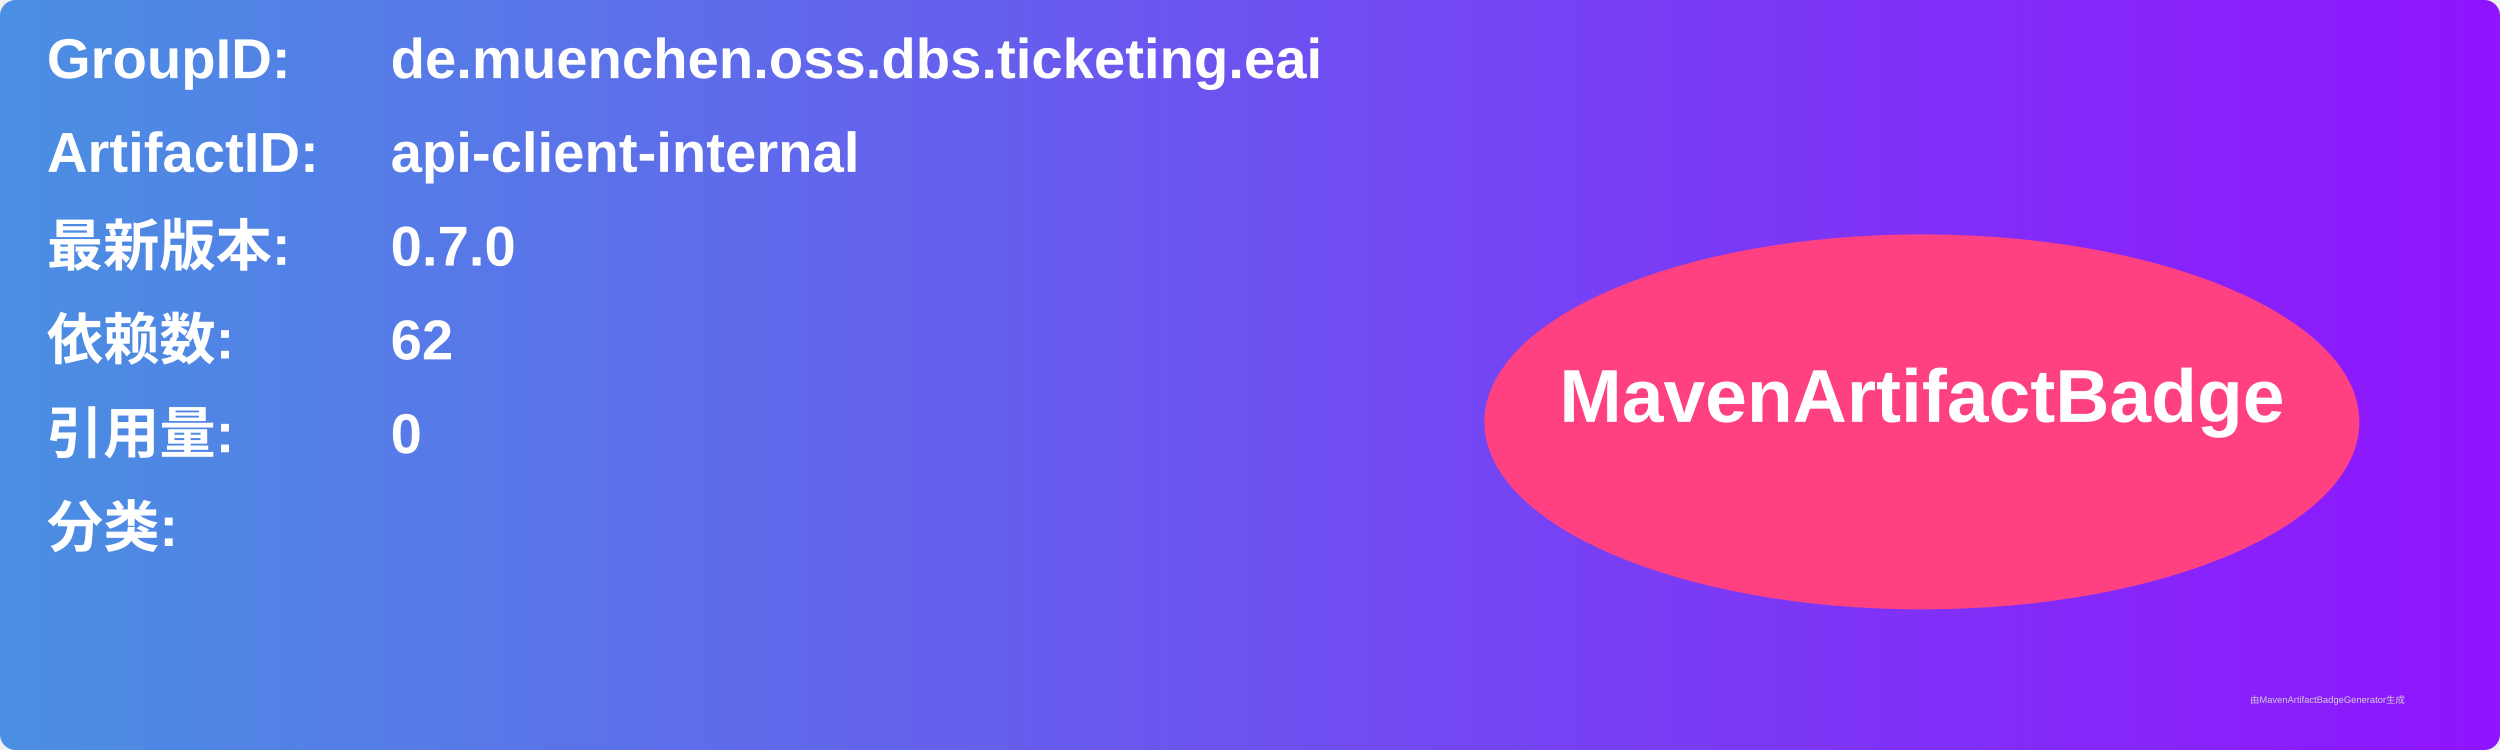
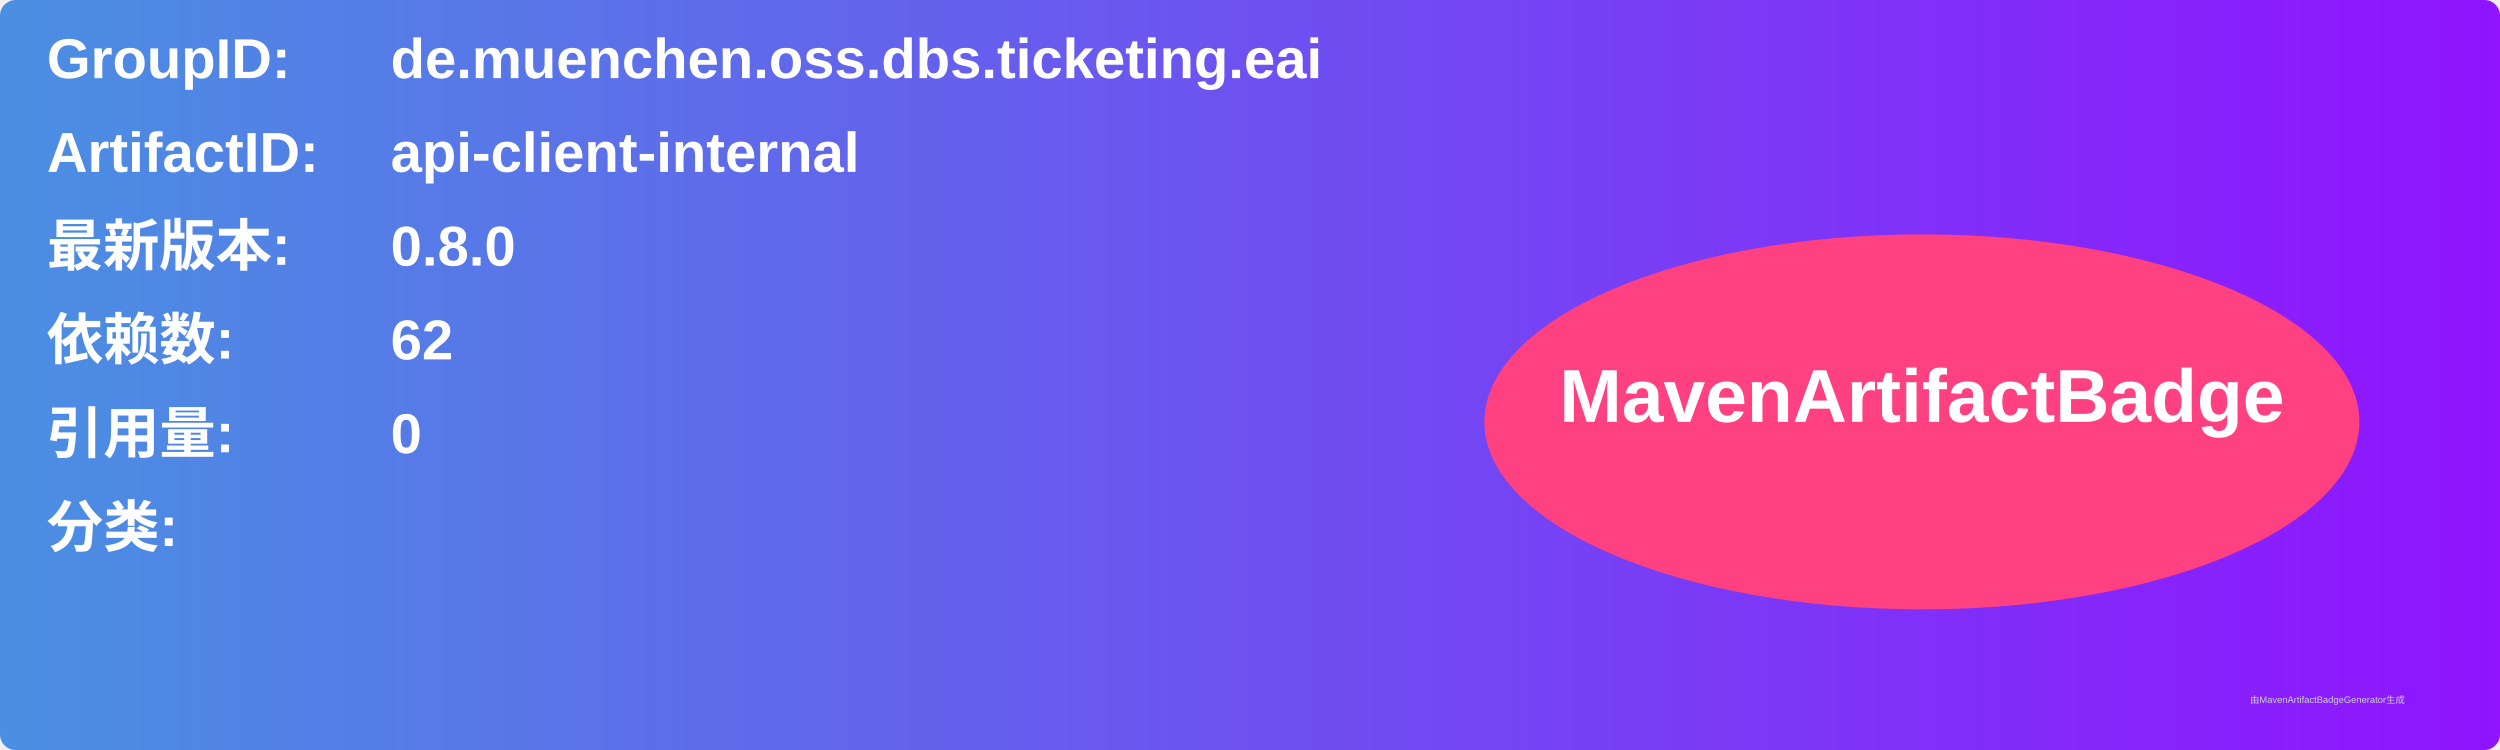
<svg xmlns="http://www.w3.org/2000/svg" width="800" height="240" viewBox="0 0 800 240">
  <linearGradient id="grad" x1="0%" y1="0%" x2="100%" y2="0%">
    <stop offset="0%" stop-color="#4a90e2" />
    <stop offset="100%" stop-color="#9013fe" />
  </linearGradient>
  <rect width="100%" height="100%" rx="5" ry="5" fill="url(#grad)" />
  <g transform="translate(15, 15)">
    <text x="0" y="10" font-family="Arial" font-size="18" fill="white" font-weight="bold" width="260">GroupID:</text>
    <text x="110" y="10" font-family="Arial" font-size="18" fill="white" font-weight="bold" width="460">de.muenchen.oss.dbs.ticketing.eai</text>
    <text x="0" y="40" font-family="Arial" font-size="18" fill="white" font-weight="bold" width="260">ArtifactID:</text>
    <text x="110" y="40" font-family="Arial" font-size="18" fill="white" font-weight="bold" width="460">api-client-internal</text>
    <text x="0" y="70" font-family="Arial" font-size="18" fill="white" font-weight="bold">最新版本:</text>
    <text x="110" y="70" font-family="Arial" font-size="18" fill="white" font-weight="bold">
-       <tspan font-weight="bold">0.7.0</tspan>
+       <tspan font-weight="bold">0.8.0</tspan>
    </text>
    <text x="0" y="100" font-family="Arial" font-size="18" fill="white" font-weight="bold">依赖数: </text>
    <text x="110" y="100" font-family="Arial" font-size="18" fill="white">
      <tspan font-weight="bold">62</tspan>
    </text>
    <text x="0" y="130" font-family="Arial" font-size="18" fill="white" font-weight="bold">引用量: </text>
    <text x="110" y="130" font-family="Arial" font-size="18" fill="white">
      <tspan font-weight="bold">0</tspan>
    </text>
    <text x="0" y="160" font-family="Arial" font-size="18" fill="white" font-weight="bold">分类:</text>
    <text x="10" y="190" font-family="Arial" font-size="10" fill="white">
      <tspan font-weight="bold" />
    </text>
    <ellipse cx="600" cy="120" rx="140" ry="60" fill="#ff4081" />
    <text x="600" y="120" text-anchor="middle" font-family="Arial" font-size="24" fill="white" font-weight="bold">MavenArtifactBadge</text>
  </g>
  <text x="720" y="225" font-family="Arial" font-size="3" fill="#d0d0d0">由MavenArtifactBadgeGenerator生成</text>
</svg>
